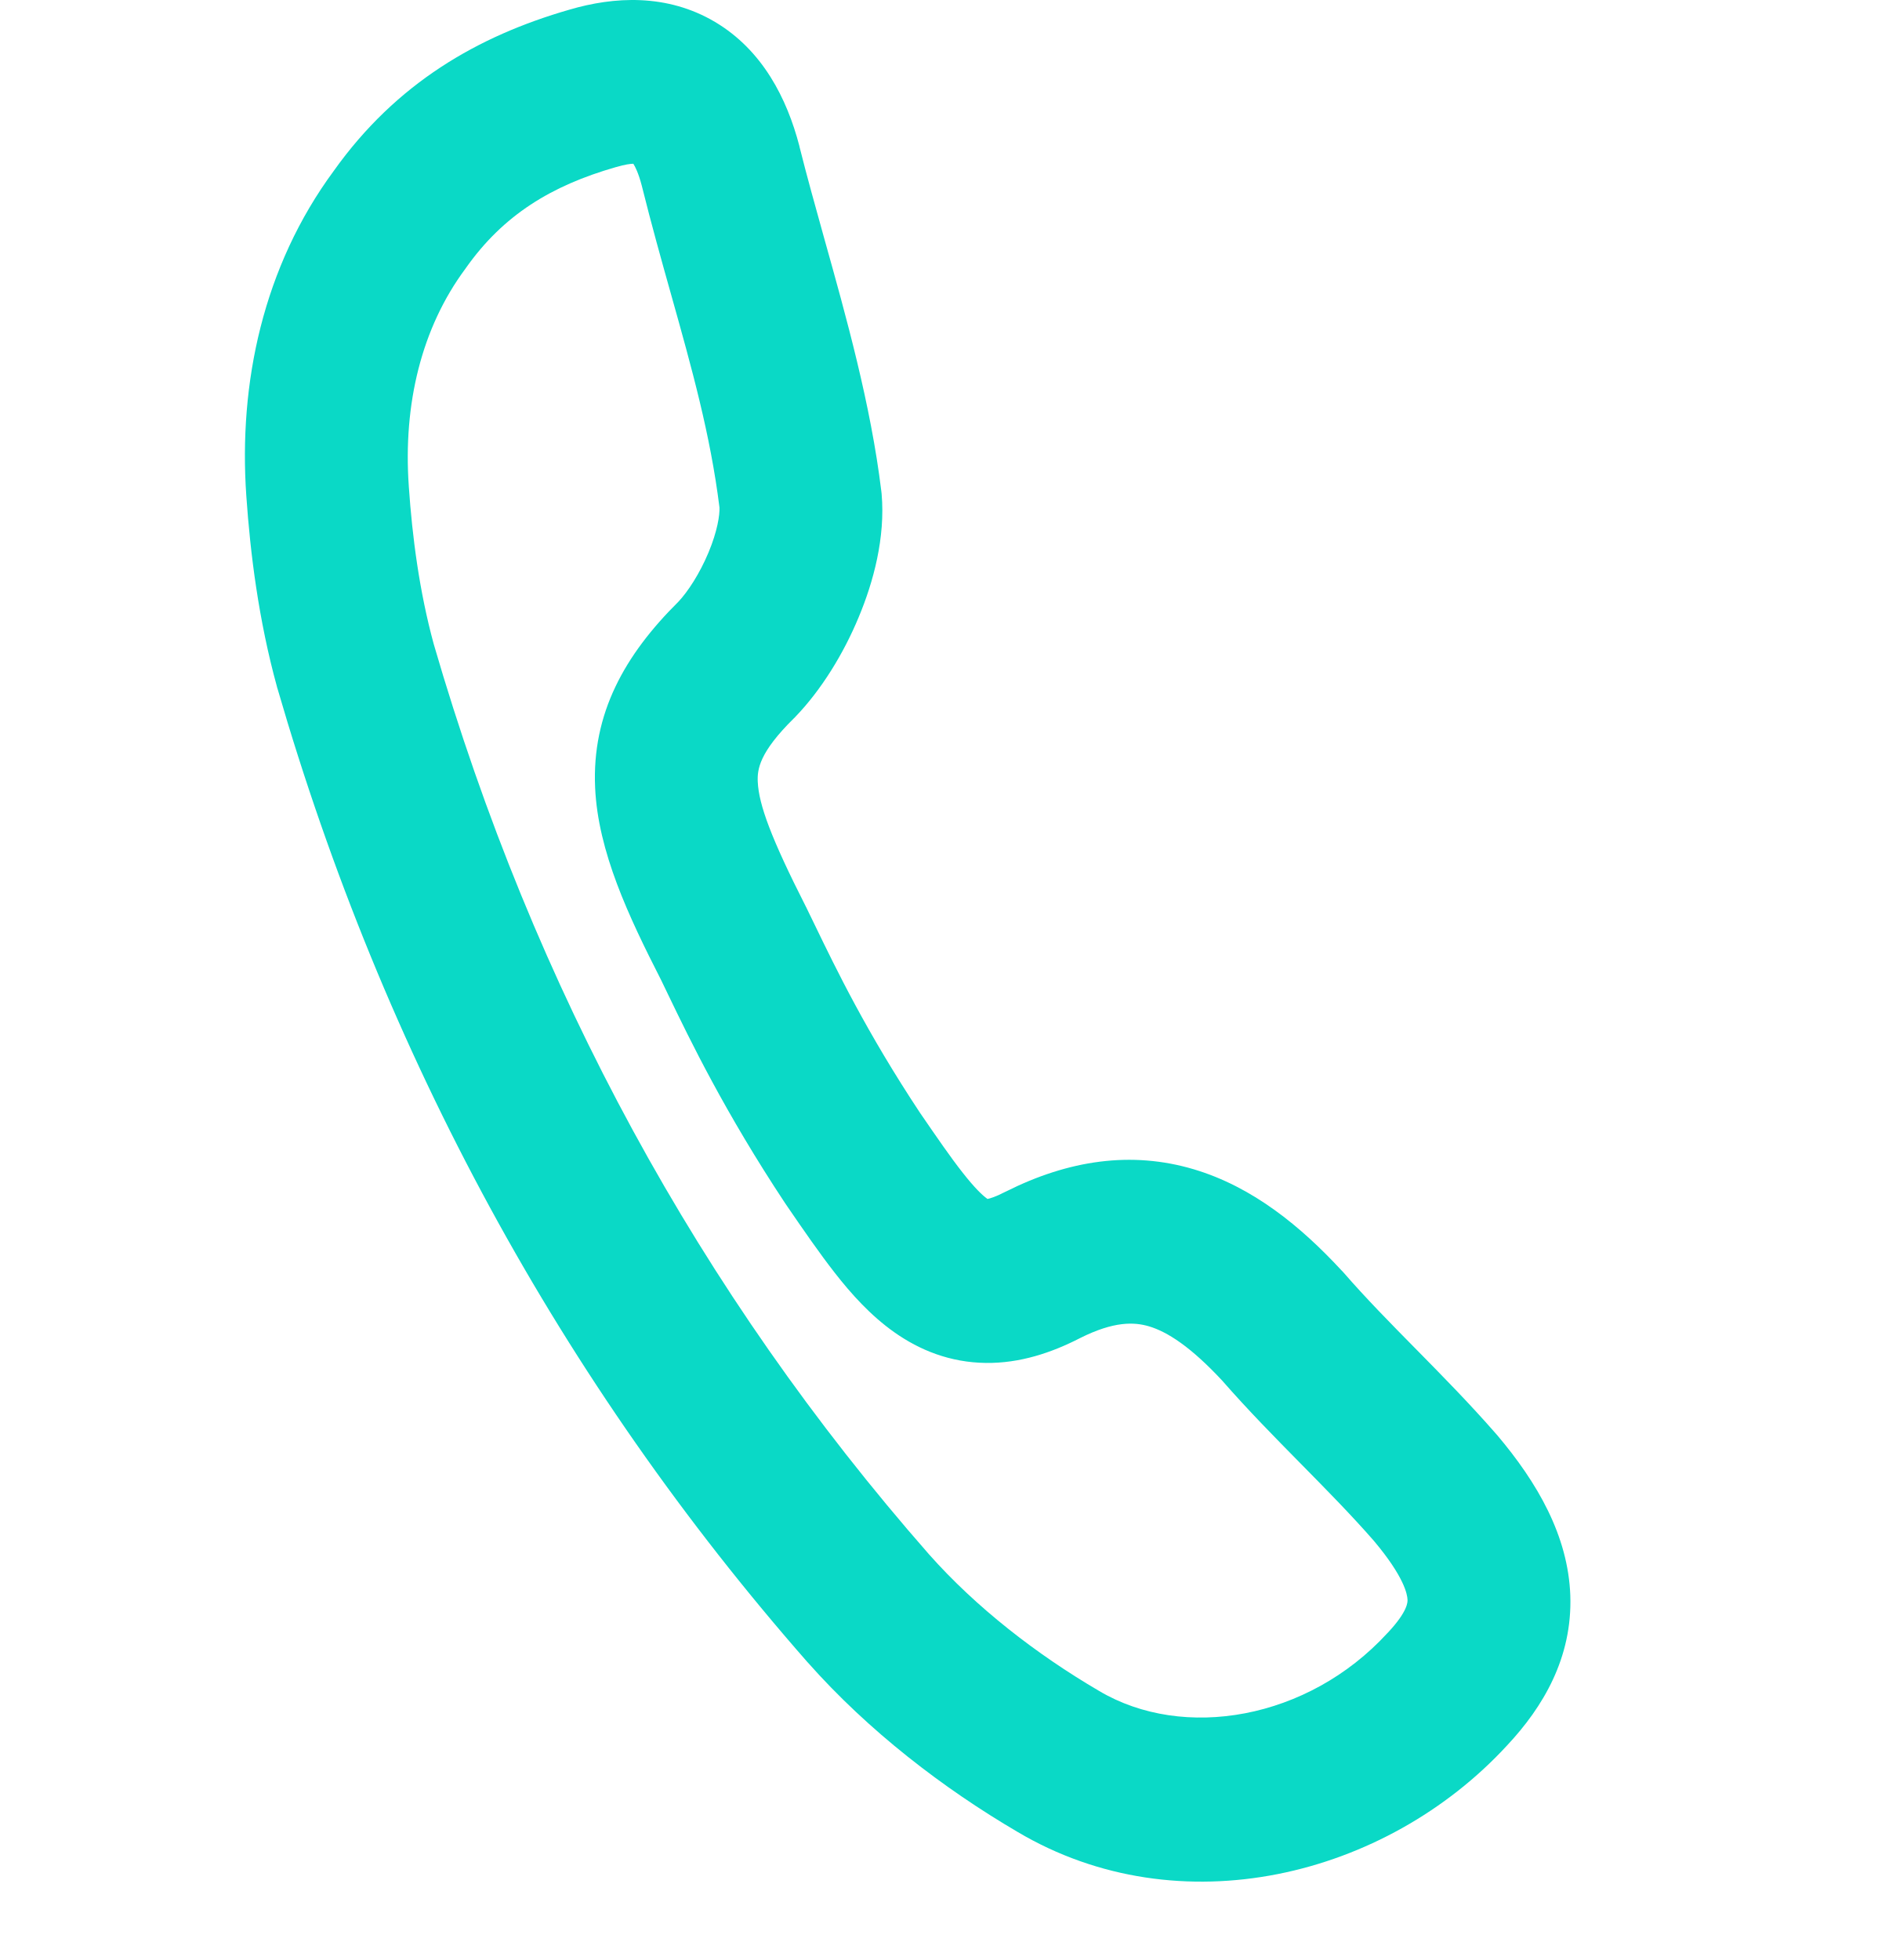
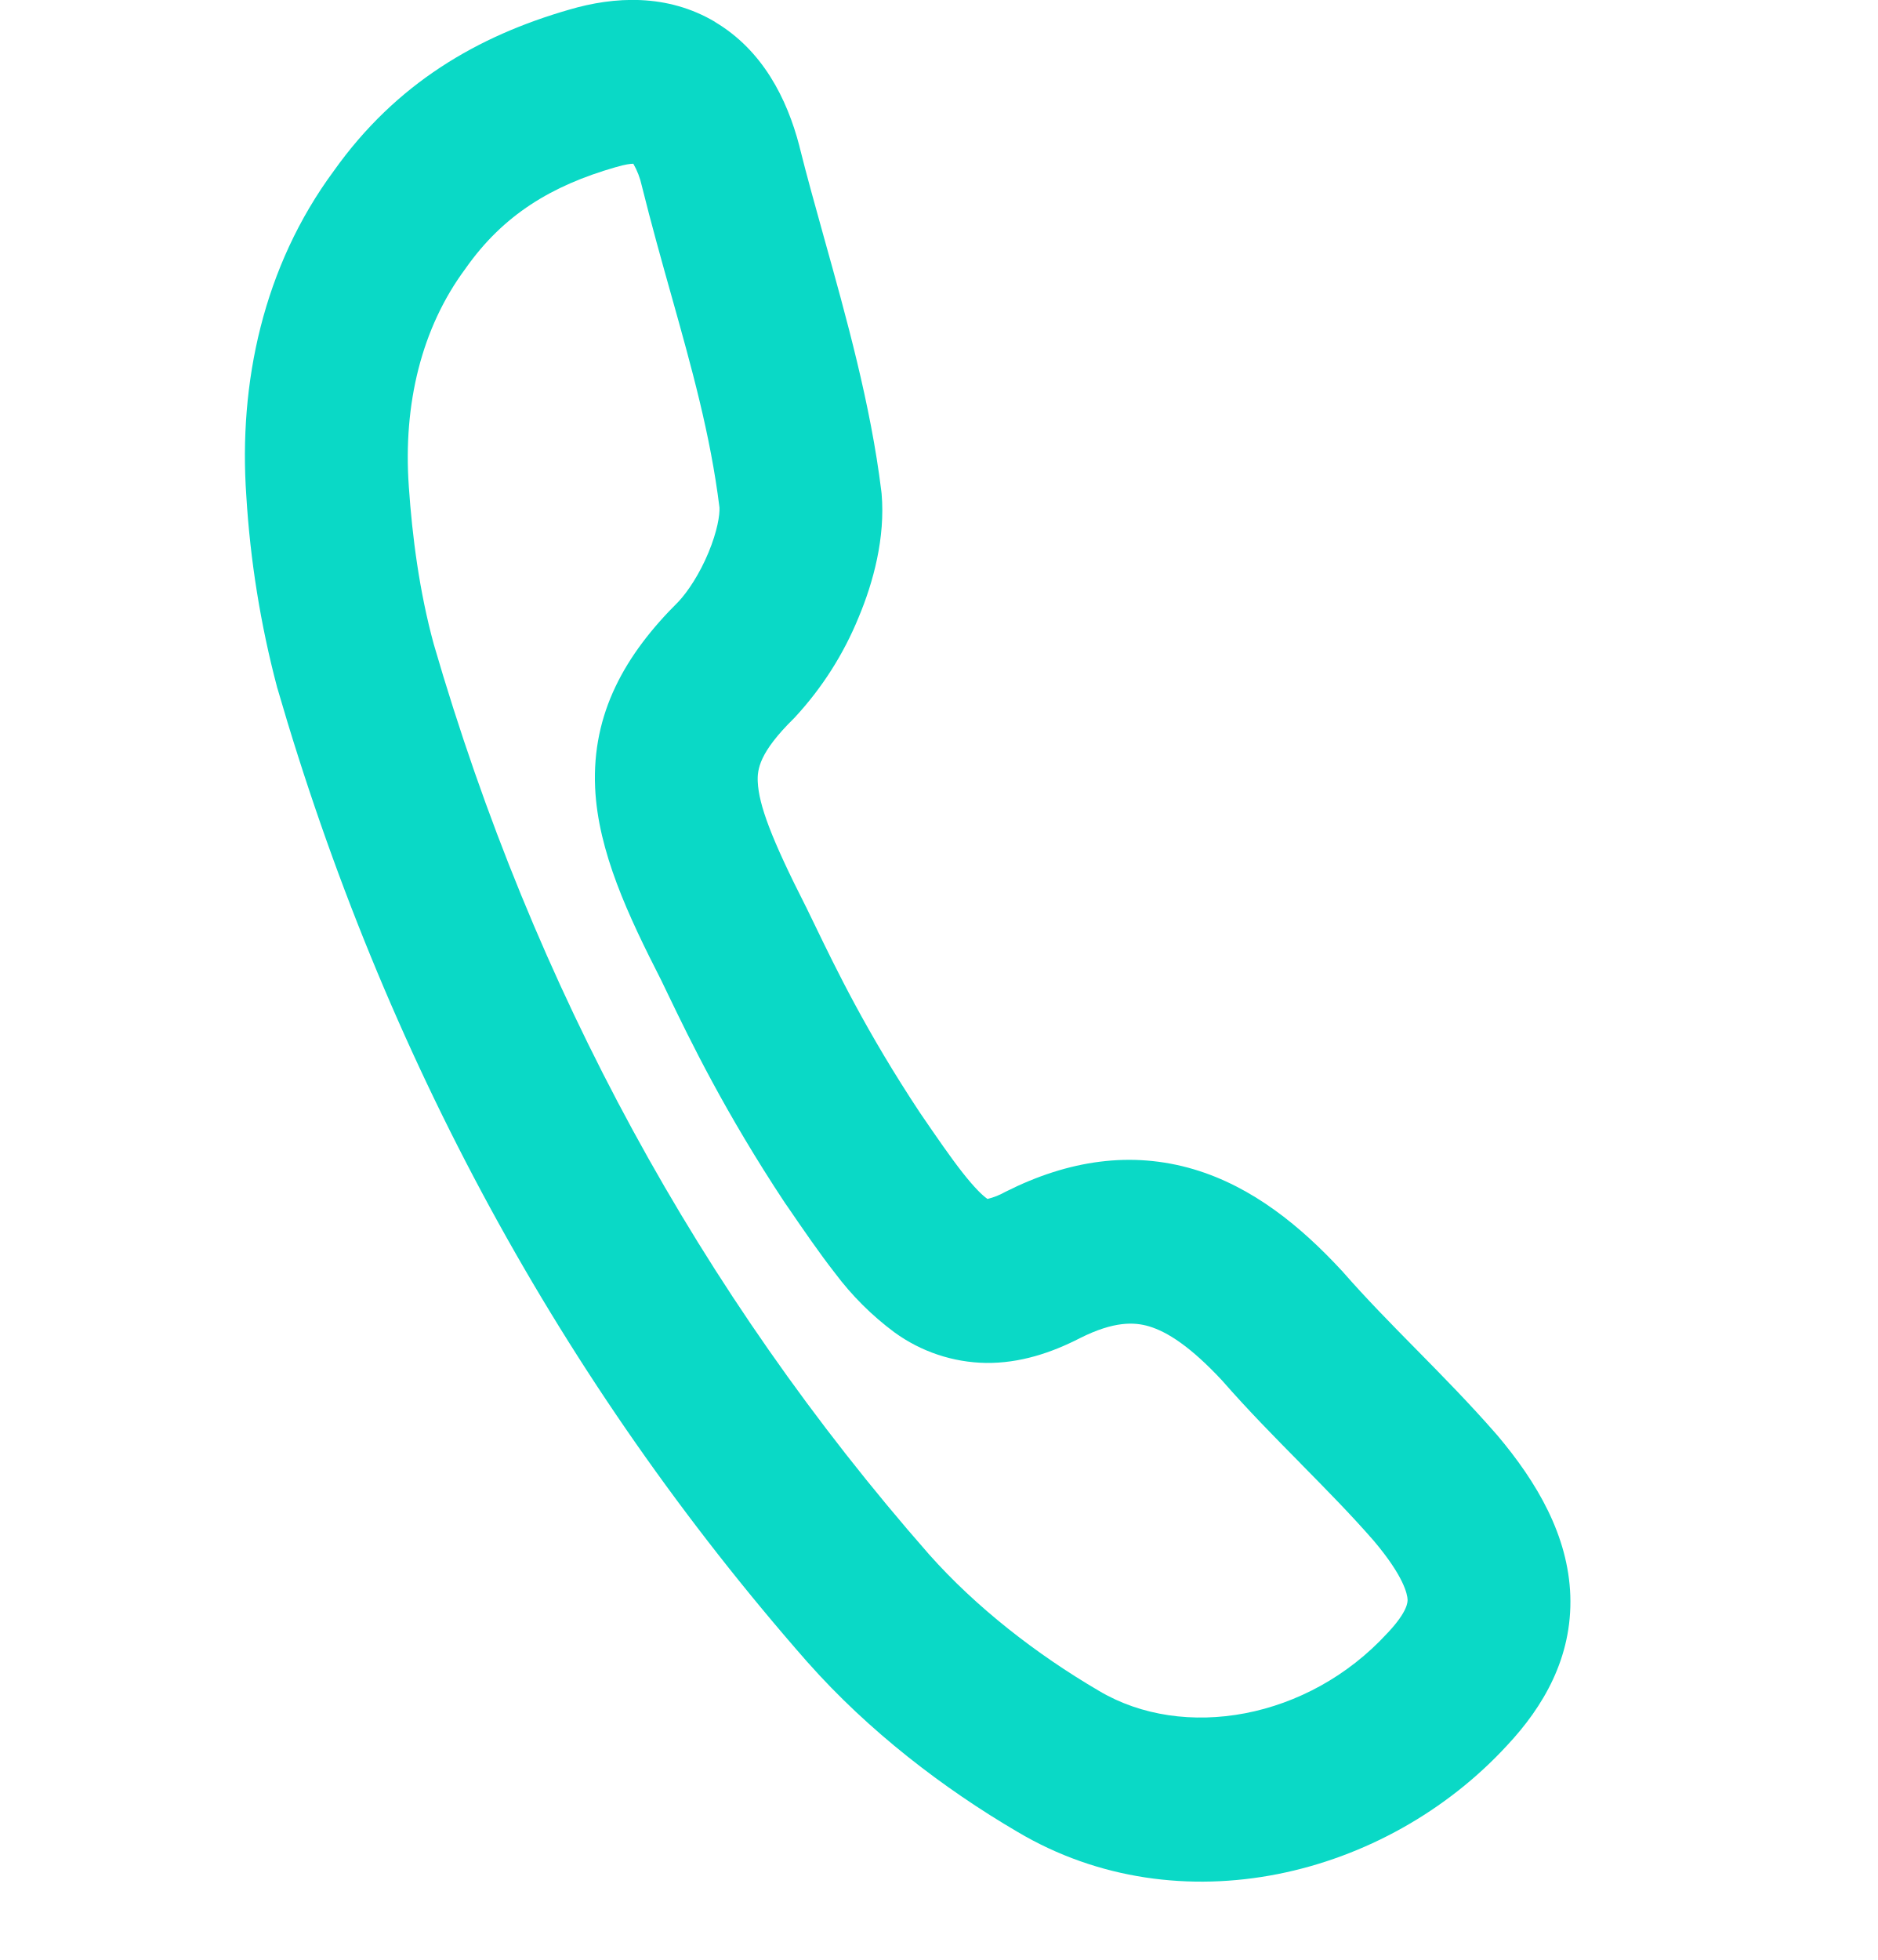
- <svg xmlns="http://www.w3.org/2000/svg" width="23" height="24" viewBox="0 0 23 24" fill="none">
-   <path fill-rule="evenodd" clip-rule="evenodd" d="M7.757 2.005C7.722 2.006 7.656 2.013 7.55 2.045L7.541 2.047C6.749 2.274 6.165 2.635 5.711 3.275L5.705 3.284L5.699 3.292C5.163 4.015 4.936 4.947 5.007 5.954L5.007 5.956C5.049 6.571 5.136 7.242 5.313 7.889C6.538 12.104 8.567 15.829 11.378 19.032C11.955 19.683 12.696 20.257 13.456 20.702L13.461 20.705C14.494 21.319 16.021 21.057 16.992 19.998L17 19.99C17.243 19.73 17.241 19.616 17.239 19.587C17.237 19.523 17.197 19.306 16.826 18.866C16.549 18.549 16.255 18.251 15.936 17.927L15.927 17.918C15.62 17.606 15.288 17.27 14.969 16.905C14.581 16.488 14.295 16.307 14.073 16.241C13.892 16.187 13.643 16.177 13.23 16.384C12.878 16.565 12.491 16.694 12.076 16.689C11.638 16.684 11.264 16.533 10.953 16.313C10.661 16.107 10.424 15.841 10.227 15.589C10.036 15.345 9.84 15.06 9.646 14.777L9.621 14.74L9.616 14.733C8.877 13.617 8.45 12.732 8.188 12.189C8.155 12.12 8.124 12.056 8.096 11.998C7.698 11.218 7.324 10.427 7.289 9.644C7.248 8.736 7.652 8.019 8.309 7.368C8.424 7.246 8.568 7.027 8.677 6.767C8.788 6.502 8.816 6.304 8.812 6.214C8.701 5.321 8.471 4.502 8.222 3.615C8.102 3.189 7.978 2.746 7.86 2.272C7.82 2.119 7.78 2.041 7.757 2.005ZM8.758 0.269C9.34 0.615 9.639 1.206 9.791 1.789L9.793 1.8C9.88 2.148 9.985 2.523 10.094 2.915C10.365 3.881 10.665 4.953 10.794 6.012L10.796 6.029L10.798 6.047C10.845 6.583 10.697 7.129 10.516 7.56C10.332 8.003 10.061 8.446 9.742 8.777L9.733 8.787L9.723 8.796C9.297 9.216 9.274 9.423 9.281 9.574C9.294 9.853 9.444 10.263 9.872 11.105L9.876 11.112L9.879 11.119C9.911 11.184 9.945 11.254 9.981 11.329C10.24 11.864 10.611 12.634 11.268 13.626C11.479 13.933 11.64 14.168 11.789 14.357C11.94 14.55 12.034 14.637 12.088 14.676C12.091 14.678 12.093 14.679 12.095 14.681C12.125 14.675 12.193 14.656 12.31 14.595L12.319 14.591C13.085 14.206 13.856 14.09 14.622 14.318C15.347 14.534 15.934 15.02 16.43 15.555L16.441 15.566L16.452 15.578C16.73 15.898 17.026 16.198 17.346 16.523L17.355 16.532C17.666 16.848 18.002 17.189 18.324 17.558L18.329 17.564L18.334 17.569C18.831 18.156 19.207 18.807 19.233 19.537C19.259 20.3 18.898 20.903 18.461 21.37C16.974 22.987 14.446 23.608 12.462 22.431C11.556 21.9 10.638 21.197 9.894 20.357L9.89 20.353C6.875 16.918 4.702 12.923 3.397 8.426L3.394 8.419L3.393 8.412C3.166 7.588 3.065 6.77 3.017 6.074C2.92 4.69 3.223 3.265 4.089 2.091C4.854 1.017 5.854 0.441 6.972 0.119C7.521 -0.043 8.169 -0.08 8.758 0.269Z" fill="#0AD9C6" />
+ <svg xmlns="http://www.w3.org/2000/svg" width="23" height="24" fill="none">
+   <path fill-rule="evenodd" clip-rule="evenodd" d="M7.757 2.005c-.035 0-.1.008-.207.04l-.009.002c-.792.227-1.376.588-1.83 1.228l-.006.009-.006.008c-.536.723-.763 1.655-.692 2.662v.002c.042.615.129 1.286.306 1.933 1.225 4.215 3.254 7.94 6.065 11.143.577.65 1.318 1.225 2.078 1.67l.005.003c1.033.614 2.56.352 3.531-.707L17 19.99c.243-.26.24-.374.24-.403-.003-.064-.043-.281-.414-.72-.277-.318-.571-.616-.89-.94l-.009-.01c-.307-.311-.639-.647-.958-1.012-.388-.417-.674-.598-.896-.664-.181-.054-.43-.064-.843.143-.352.181-.739.31-1.154.305a1.96 1.96 0 01-1.123-.376 3.554 3.554 0 01-.726-.724c-.191-.244-.387-.53-.58-.812l-.026-.037-.005-.007c-.739-1.116-1.166-2.001-1.428-2.544l-.092-.191c-.398-.78-.772-1.57-.807-2.354-.04-.908.363-1.625 1.02-2.276.115-.122.26-.341.368-.601.11-.265.14-.463.135-.553-.111-.893-.341-1.712-.59-2.599-.12-.426-.244-.869-.362-1.343a.946.946 0 00-.103-.267zm1-1.736c.583.346.882.937 1.034 1.52l.002.01c.087.35.192.724.301 1.116.27.966.57 2.038.7 3.097l.002.017.002.018c.046.536-.101 1.082-.282 1.513a4.057 4.057 0 01-.774 1.217l-.009.01-.01.01c-.426.419-.449.626-.442.777.013.28.163.69.591 1.531l.004.007.003.007.102.21c.259.535.63 1.305 1.287 2.297.21.307.372.542.52.731.152.193.245.28.3.319l.007.005a.85.85 0 00.215-.085l.01-.005c.765-.385 1.536-.5 2.302-.273.725.216 1.312.702 1.808 1.237l.011.011.01.012c.28.32.575.62.895.945l.01.01c.31.315.646.656.968 1.025l.005.006.005.005c.497.587.873 1.238.899 1.968.026.763-.335 1.366-.772 1.833-1.487 1.617-4.015 2.238-5.999 1.061-.905-.53-1.824-1.234-2.568-2.074l-.004-.004c-3.015-3.435-5.188-7.43-6.493-11.927l-.003-.007-.001-.007a11.994 11.994 0 01-.376-2.338c-.097-1.384.206-2.81 1.072-3.982C4.854 1.016 5.854.44 6.972.118c.55-.162 1.197-.199 1.786.15z" fill="#0AD9C6" />
</svg>
